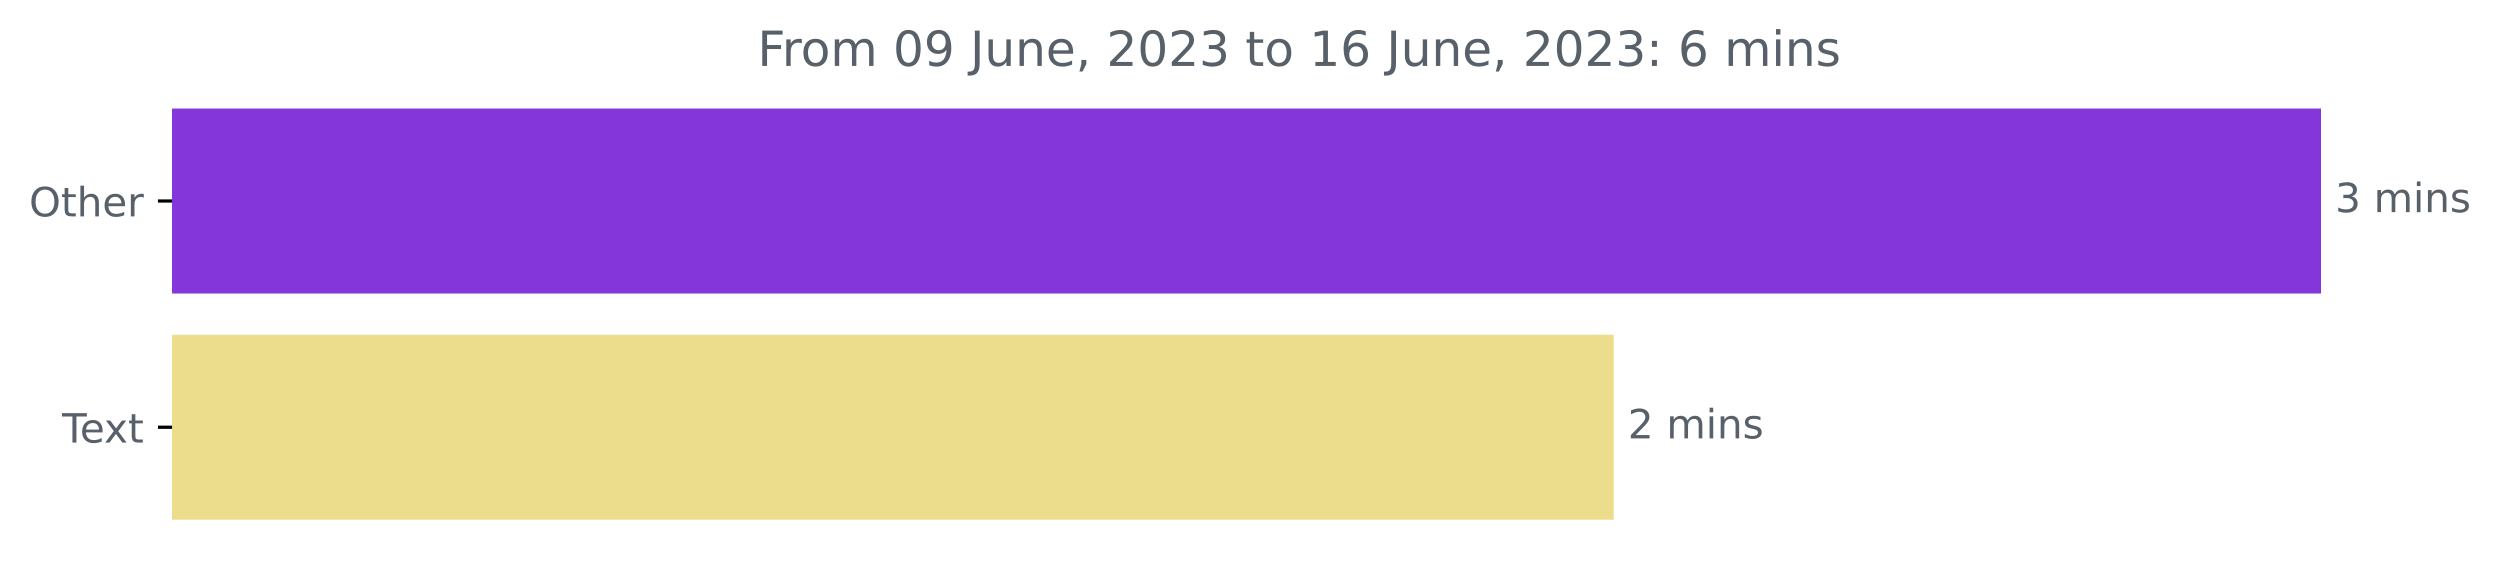
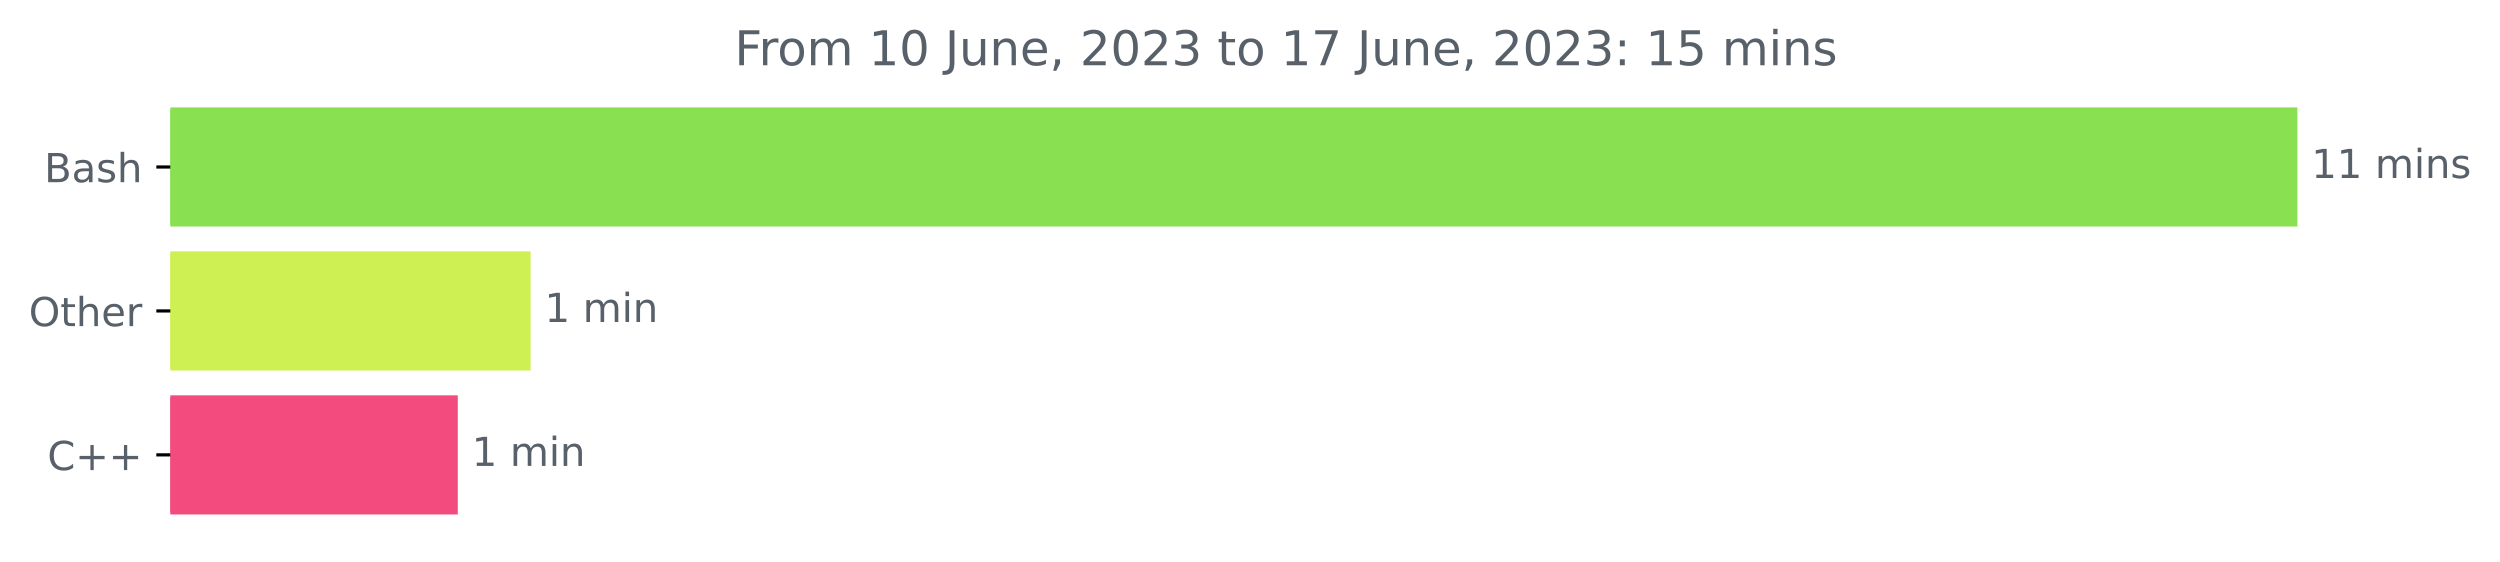
- <svg xmlns="http://www.w3.org/2000/svg" xmlns:xlink="http://www.w3.org/1999/xlink" width="618.829pt" height="140.398pt" viewBox="0 0 618.829 140.398" version="1.1">
+ <svg xmlns="http://www.w3.org/2000/svg" xmlns:xlink="http://www.w3.org/1999/xlink" width="625.191pt" height="140.398pt" viewBox="0 0 625.191 140.398" version="1.1">
  <defs>
    <style type="text/css">*{stroke-linejoin: round; stroke-linecap: butt}</style>
  </defs>
  <g id="figure_1">
    <g id="patch_1">
-       <path d="M 0 140.398  L 618.829 140.398  L 618.829 0  L 0 0  L 0 140.398  z " style="fill: none" />
+       <path d="M 0 140.398  L 625.191 140.398  L 625.191 0  L 0 0  L 0 140.398  z " style="fill: none" />
    </g>
    <g id="axes_1">
      <g id="patch_2">
-         <path d="M 42.594 27.358  L 574.022 27.358  L 574.022 72.158  L 42.594 72.158  z " clip-path="url(#pca8022dbba)" style="fill: #8536db; stroke: #8536db; stroke-linejoin: miter" />
+         <path d="M 42.594 27.358  L 574.022 27.358  L 574.022 56.158  L 42.594 56.158  z " clip-path="url(#p5f47acd9fb)" style="fill: #89e051; stroke: #89e051; stroke-linejoin: miter" />
      </g>
      <g id="patch_3">
-         <path d="M 42.594 83.358  L 398.951 83.358  L 398.951 128.158  L 42.594 128.158  z " clip-path="url(#pca8022dbba)" style="fill: #ecdd8d; stroke: #ecdd8d; stroke-linejoin: miter" />
+         <path d="M 42.594 63.358  L 132.192 63.358  L 132.192 92.158  L 42.594 92.158  z " clip-path="url(#p5f47acd9fb)" style="fill: #cef052; stroke: #cef052; stroke-linejoin: miter" />
+       </g>
+       <g id="patch_4">
+         <path d="M 42.594 99.358  L 113.982 99.358  L 113.982 128.158  L 42.594 128.158  z " clip-path="url(#p5f47acd9fb)" style="fill: #f34b7d; stroke: #f34b7d; stroke-linejoin: miter" />
      </g>
      <g id="matplotlib.axis_1" />
      <g id="matplotlib.axis_2">
        <g id="ytick_1">
          <g id="line2d_1">
            <defs>
-               <path id="mb5571a708f" d="M 0 0  L -3.5 0  " style="stroke: #000000; stroke-width: 0.8" />
+               <path id="m48c0424c0a" d="M 0 0  L -3.5 0  " style="stroke: #000000; stroke-width: 0.8" />
            </defs>
            <g>
-               <use xlink:href="#mb5571a708f" x="42.594" y="49.758" style="stroke: #000000; stroke-width: 0.8" />
+               <use xlink:href="#m48c0424c0a" x="42.594" y="41.758" style="stroke: #000000; stroke-width: 0.8" />
            </g>
          </g>
          <g id="text_1">
-             <g style="fill: #586069" transform="translate(7.2 53.55734)scale(0.1 -0.1)">
+             <g style="fill: #586069" transform="translate(11.05781 45.55734)scale(0.1 -0.1)">
+               <defs>
+                 <path id="DejaVuSans-42" d="M 1259 2228  L 1259 519  L 2272 519  Q 2781 519 3026 730  Q 3272 941 3272 1375  Q 3272 1813 3026 2020  Q 2781 2228 2272 2228  L 1259 2228  z M 1259 4147  L 1259 2741  L 2194 2741  Q 2656 2741 2882 2914  Q 3109 3088 3109 3444  Q 3109 3797 2882 3972  Q 2656 4147 2194 4147  L 1259 4147  z M 628 4666  L 2241 4666  Q 2963 4666 3353 4366  Q 3744 4066 3744 3513  Q 3744 3084 3544 2831  Q 3344 2578 2956 2516  Q 3422 2416 3680 2098  Q 3938 1781 3938 1306  Q 3938 681 3513 340  Q 3088 0 2303 0  L 628 0  L 628 4666  z " transform="scale(0.015625)" />
+                 <path id="DejaVuSans-61" d="M 2194 1759  Q 1497 1759 1228 1600  Q 959 1441 959 1056  Q 959 750 1161 570  Q 1363 391 1709 391  Q 2188 391 2477 730  Q 2766 1069 2766 1631  L 2766 1759  L 2194 1759  z M 3341 1997  L 3341 0  L 2766 0  L 2766 531  Q 2569 213 2275 61  Q 1981 -91 1556 -91  Q 1019 -91 701 211  Q 384 513 384 1019  Q 384 1609 779 1909  Q 1175 2209 1959 2209  L 2766 2209  L 2766 2266  Q 2766 2663 2505 2880  Q 2244 3097 1772 3097  Q 1472 3097 1187 3025  Q 903 2953 641 2809  L 641 3341  Q 956 3463 1253 3523  Q 1550 3584 1831 3584  Q 2591 3584 2966 3190  Q 3341 2797 3341 1997  z " transform="scale(0.015625)" />
+                 <path id="DejaVuSans-73" d="M 2834 3397  L 2834 2853  Q 2591 2978 2328 3040  Q 2066 3103 1784 3103  Q 1356 3103 1142 2972  Q 928 2841 928 2578  Q 928 2378 1081 2264  Q 1234 2150 1697 2047  L 1894 2003  Q 2506 1872 2764 1633  Q 3022 1394 3022 966  Q 3022 478 2636 193  Q 2250 -91 1575 -91  Q 1294 -91 989 -36  Q 684 19 347 128  L 347 722  Q 666 556 975 473  Q 1284 391 1588 391  Q 1994 391 2212 530  Q 2431 669 2431 922  Q 2431 1156 2273 1281  Q 2116 1406 1581 1522  L 1381 1569  Q 847 1681 609 1914  Q 372 2147 372 2553  Q 372 3047 722 3315  Q 1072 3584 1716 3584  Q 2034 3584 2315 3537  Q 2597 3491 2834 3397  z " transform="scale(0.015625)" />
+                 <path id="DejaVuSans-68" d="M 3513 2113  L 3513 0  L 2938 0  L 2938 2094  Q 2938 2591 2744 2837  Q 2550 3084 2163 3084  Q 1697 3084 1428 2787  Q 1159 2491 1159 1978  L 1159 0  L 581 0  L 581 4863  L 1159 4863  L 1159 2956  Q 1366 3272 1645 3428  Q 1925 3584 2291 3584  Q 2894 3584 3203 3211  Q 3513 2838 3513 2113  z " transform="scale(0.015625)" />
+               </defs>
+               <use xlink:href="#DejaVuSans-42" />
+               <use xlink:href="#DejaVuSans-61" x="68.604" />
+               <use xlink:href="#DejaVuSans-73" x="129.883" />
+               <use xlink:href="#DejaVuSans-68" x="181.982" />
+             </g>
+           </g>
+         </g>
+         <g id="ytick_2">
+           <g id="line2d_2">
+             <g>
+               <use xlink:href="#m48c0424c0a" x="42.594" y="77.758" style="stroke: #000000; stroke-width: 0.8" />
+             </g>
+           </g>
+           <g id="text_2">
+             <g style="fill: #586069" transform="translate(7.2 81.55734)scale(0.1 -0.1)">
              <defs>
                <path id="DejaVuSans-4f" d="M 2522 4238  Q 1834 4238 1429 3725  Q 1025 3213 1025 2328  Q 1025 1447 1429 934  Q 1834 422 2522 422  Q 3209 422 3611 934  Q 4013 1447 4013 2328  Q 4013 3213 3611 3725  Q 3209 4238 2522 4238  z M 2522 4750  Q 3503 4750 4090 4092  Q 4678 3434 4678 2328  Q 4678 1225 4090 567  Q 3503 -91 2522 -91  Q 1538 -91 948 565  Q 359 1222 359 2328  Q 359 3434 948 4092  Q 1538 4750 2522 4750  z " transform="scale(0.015625)" />
                <path id="DejaVuSans-74" d="M 1172 4494  L 1172 3500  L 2356 3500  L 2356 3053  L 1172 3053  L 1172 1153  Q 1172 725 1289 603  Q 1406 481 1766 481  L 2356 481  L 2356 0  L 1766 0  Q 1100 0 847 248  Q 594 497 594 1153  L 594 3053  L 172 3053  L 172 3500  L 594 3500  L 594 4494  L 1172 4494  z " transform="scale(0.015625)" />
-                 <path id="DejaVuSans-68" d="M 3513 2113  L 3513 0  L 2938 0  L 2938 2094  Q 2938 2591 2744 2837  Q 2550 3084 2163 3084  Q 1697 3084 1428 2787  Q 1159 2491 1159 1978  L 1159 0  L 581 0  L 581 4863  L 1159 4863  L 1159 2956  Q 1366 3272 1645 3428  Q 1925 3584 2291 3584  Q 2894 3584 3203 3211  Q 3513 2838 3513 2113  z " transform="scale(0.015625)" />
                <path id="DejaVuSans-65" d="M 3597 1894  L 3597 1613  L 953 1613  Q 991 1019 1311 708  Q 1631 397 2203 397  Q 2534 397 2845 478  Q 3156 559 3463 722  L 3463 178  Q 3153 47 2828 -22  Q 2503 -91 2169 -91  Q 1331 -91 842 396  Q 353 884 353 1716  Q 353 2575 817 3079  Q 1281 3584 2069 3584  Q 2775 3584 3186 3129  Q 3597 2675 3597 1894  z M 3022 2063  Q 3016 2534 2758 2815  Q 2500 3097 2075 3097  Q 1594 3097 1305 2825  Q 1016 2553 972 2059  L 3022 2063  z " transform="scale(0.015625)" />
                <path id="DejaVuSans-72" d="M 2631 2963  Q 2534 3019 2420 3045  Q 2306 3072 2169 3072  Q 1681 3072 1420 2755  Q 1159 2438 1159 1844  L 1159 0  L 581 0  L 581 3500  L 1159 3500  L 1159 2956  Q 1341 3275 1631 3429  Q 1922 3584 2338 3584  Q 2397 3584 2469 3576  Q 2541 3569 2628 3553  L 2631 2963  z " transform="scale(0.015625)" />
              </defs>
              <use xlink:href="#DejaVuSans-4f" />
              <use xlink:href="#DejaVuSans-74" x="78.711" />
              <use xlink:href="#DejaVuSans-68" x="117.92" />
              <use xlink:href="#DejaVuSans-65" x="181.299" />
              <use xlink:href="#DejaVuSans-72" x="242.822" />
            </g>
          </g>
        </g>
-         <g id="ytick_2">
-           <g id="line2d_2">
+         <g id="ytick_3">
+           <g id="line2d_3">
            <g>
-               <use xlink:href="#mb5571a708f" x="42.594" y="105.758" style="stroke: #000000; stroke-width: 0.8" />
+               <use xlink:href="#m48c0424c0a" x="42.594" y="113.758" style="stroke: #000000; stroke-width: 0.8" />
            </g>
          </g>
-           <g id="text_2">
-             <g style="fill: #586069" transform="translate(15.36875 109.5573)scale(0.1 -0.1)">
+           <g id="text_3">
+             <g style="fill: #586069" transform="translate(11.85156 117.5573)scale(0.1 -0.1)">
              <defs>
-                 <path id="DejaVuSans-54" d="M -19 4666  L 3928 4666  L 3928 4134  L 2272 4134  L 2272 0  L 1638 0  L 1638 4134  L -19 4134  L -19 4666  z " transform="scale(0.015625)" />
-                 <path id="DejaVuSans-78" d="M 3513 3500  L 2247 1797  L 3578 0  L 2900 0  L 1881 1375  L 863 0  L 184 0  L 1544 1831  L 300 3500  L 978 3500  L 1906 2253  L 2834 3500  L 3513 3500  z " transform="scale(0.015625)" />
+                 <path id="DejaVuSans-43" d="M 4122 4306  L 4122 3641  Q 3803 3938 3442 4084  Q 3081 4231 2675 4231  Q 1875 4231 1450 3742  Q 1025 3253 1025 2328  Q 1025 1406 1450 917  Q 1875 428 2675 428  Q 3081 428 3442 575  Q 3803 722 4122 1019  L 4122 359  Q 3791 134 3420 21  Q 3050 -91 2638 -91  Q 1578 -91 968 557  Q 359 1206 359 2328  Q 359 3453 968 4101  Q 1578 4750 2638 4750  Q 3056 4750 3426 4639  Q 3797 4528 4122 4306  z " transform="scale(0.015625)" />
+                 <path id="DejaVuSans-2b" d="M 2944 4013  L 2944 2272  L 4684 2272  L 4684 1741  L 2944 1741  L 2944 0  L 2419 0  L 2419 1741  L 678 1741  L 678 2272  L 2419 2272  L 2419 4013  L 2944 4013  z " transform="scale(0.015625)" />
              </defs>
-               <use xlink:href="#DejaVuSans-54" />
-               <use xlink:href="#DejaVuSans-65" x="44.084" />
-               <use xlink:href="#DejaVuSans-78" x="103.857" />
-               <use xlink:href="#DejaVuSans-74" x="163.037" />
+               <use xlink:href="#DejaVuSans-43" />
+               <use xlink:href="#DejaVuSans-2b" x="69.824" />
+               <use xlink:href="#DejaVuSans-2b" x="153.613" />
            </g>
          </g>
        </g>
      </g>
-       <g id="text_3">
-         <g style="fill: #586069" transform="translate(578.0223 52.5175)scale(0.1 -0.1)">
+       <g id="text_4">
+         <g style="fill: #586069" transform="translate(578.0223 44.5175)scale(0.1 -0.1)">
          <defs>
-             <path id="DejaVuSans-33" d="M 2597 2516  Q 3050 2419 3304 2112  Q 3559 1806 3559 1356  Q 3559 666 3084 287  Q 2609 -91 1734 -91  Q 1441 -91 1130 -33  Q 819 25 488 141  L 488 750  Q 750 597 1062 519  Q 1375 441 1716 441  Q 2309 441 2620 675  Q 2931 909 2931 1356  Q 2931 1769 2642 2001  Q 2353 2234 1838 2234  L 1294 2234  L 1294 2753  L 1863 2753  Q 2328 2753 2575 2939  Q 2822 3125 2822 3475  Q 2822 3834 2567 4026  Q 2313 4219 1838 4219  Q 1578 4219 1281 4162  Q 984 4106 628 3988  L 628 4550  Q 988 4650 1302 4700  Q 1616 4750 1894 4750  Q 2613 4750 3031 4423  Q 3450 4097 3450 3541  Q 3450 3153 3228 2886  Q 3006 2619 2597 2516  z " transform="scale(0.015625)" />
+             <path id="DejaVuSans-31" d="M 794 531  L 1825 531  L 1825 4091  L 703 3866  L 703 4441  L 1819 4666  L 2450 4666  L 2450 531  L 3481 531  L 3481 0  L 794 0  L 794 531  z " transform="scale(0.015625)" />
            <path id="DejaVuSans-20" transform="scale(0.015625)" />
            <path id="DejaVuSans-6d" d="M 3328 2828  Q 3544 3216 3844 3400  Q 4144 3584 4550 3584  Q 5097 3584 5394 3201  Q 5691 2819 5691 2113  L 5691 0  L 5113 0  L 5113 2094  Q 5113 2597 4934 2840  Q 4756 3084 4391 3084  Q 3944 3084 3684 2787  Q 3425 2491 3425 1978  L 3425 0  L 2847 0  L 2847 2094  Q 2847 2600 2669 2842  Q 2491 3084 2119 3084  Q 1678 3084 1418 2786  Q 1159 2488 1159 1978  L 1159 0  L 581 0  L 581 3500  L 1159 3500  L 1159 2956  Q 1356 3278 1631 3431  Q 1906 3584 2284 3584  Q 2666 3584 2933 3390  Q 3200 3197 3328 2828  z " transform="scale(0.015625)" />
            <path id="DejaVuSans-69" d="M 603 3500  L 1178 3500  L 1178 0  L 603 0  L 603 3500  z M 603 4863  L 1178 4863  L 1178 4134  L 603 4134  L 603 4863  z " transform="scale(0.015625)" />
            <path id="DejaVuSans-6e" d="M 3513 2113  L 3513 0  L 2938 0  L 2938 2094  Q 2938 2591 2744 2837  Q 2550 3084 2163 3084  Q 1697 3084 1428 2787  Q 1159 2491 1159 1978  L 1159 0  L 581 0  L 581 3500  L 1159 3500  L 1159 2956  Q 1366 3272 1645 3428  Q 1925 3584 2291 3584  Q 2894 3584 3203 3211  Q 3513 2838 3513 2113  z " transform="scale(0.015625)" />
-             <path id="DejaVuSans-73" d="M 2834 3397  L 2834 2853  Q 2591 2978 2328 3040  Q 2066 3103 1784 3103  Q 1356 3103 1142 2972  Q 928 2841 928 2578  Q 928 2378 1081 2264  Q 1234 2150 1697 2047  L 1894 2003  Q 2506 1872 2764 1633  Q 3022 1394 3022 966  Q 3022 478 2636 193  Q 2250 -91 1575 -91  Q 1294 -91 989 -36  Q 684 19 347 128  L 347 722  Q 666 556 975 473  Q 1284 391 1588 391  Q 1994 391 2212 530  Q 2431 669 2431 922  Q 2431 1156 2273 1281  Q 2116 1406 1581 1522  L 1381 1569  Q 847 1681 609 1914  Q 372 2147 372 2553  Q 372 3047 722 3315  Q 1072 3584 1716 3584  Q 2034 3584 2315 3537  Q 2597 3491 2834 3397  z " transform="scale(0.015625)" />
          </defs>
-           <use xlink:href="#DejaVuSans-33" />
+           <use xlink:href="#DejaVuSans-31" />
+           <use xlink:href="#DejaVuSans-31" x="63.623" />
+           <use xlink:href="#DejaVuSans-20" x="127.246" />
+           <use xlink:href="#DejaVuSans-6d" x="159.033" />
+           <use xlink:href="#DejaVuSans-69" x="256.445" />
+           <use xlink:href="#DejaVuSans-6e" x="284.229" />
+           <use xlink:href="#DejaVuSans-73" x="347.607" />
+         </g>
+       </g>
+       <g id="text_5">
+         <g style="fill: #586069" transform="translate(136.1923 80.5175)scale(0.1 -0.1)">
+           <use xlink:href="#DejaVuSans-31" />
          <use xlink:href="#DejaVuSans-20" x="63.623" />
          <use xlink:href="#DejaVuSans-6d" x="95.41" />
          <use xlink:href="#DejaVuSans-69" x="192.822" />
          <use xlink:href="#DejaVuSans-6e" x="220.605" />
-           <use xlink:href="#DejaVuSans-73" x="283.984" />
        </g>
      </g>
-       <g id="text_4">
-         <g style="fill: #586069" transform="translate(402.951 108.5175)scale(0.1 -0.1)">
-           <defs>
-             <path id="DejaVuSans-32" d="M 1228 531  L 3431 531  L 3431 0  L 469 0  L 469 531  Q 828 903 1448 1529  Q 2069 2156 2228 2338  Q 2531 2678 2651 2914  Q 2772 3150 2772 3378  Q 2772 3750 2511 3984  Q 2250 4219 1831 4219  Q 1534 4219 1204 4116  Q 875 4013 500 3803  L 500 4441  Q 881 4594 1212 4672  Q 1544 4750 1819 4750  Q 2544 4750 2975 4387  Q 3406 4025 3406 3419  Q 3406 3131 3298 2873  Q 3191 2616 2906 2266  Q 2828 2175 2409 1742  Q 1991 1309 1228 531  z " transform="scale(0.015625)" />
-           </defs>
-           <use xlink:href="#DejaVuSans-32" />
+       <g id="text_6">
+         <g style="fill: #586069" transform="translate(117.9817 116.5175)scale(0.1 -0.1)">
+           <use xlink:href="#DejaVuSans-31" />
          <use xlink:href="#DejaVuSans-20" x="63.623" />
          <use xlink:href="#DejaVuSans-6d" x="95.41" />
          <use xlink:href="#DejaVuSans-69" x="192.822" />
          <use xlink:href="#DejaVuSans-6e" x="220.605" />
-           <use xlink:href="#DejaVuSans-73" x="283.984" />
        </g>
      </g>
-       <g id="text_5">
-         <g style="fill: #586069" transform="translate(187.5097 16.31812)scale(0.12 -0.12)">
+       <g id="text_7">
+         <g style="fill: #586069" transform="translate(183.6922 16.31812)scale(0.12 -0.12)">
          <defs>
            <path id="DejaVuSans-46" d="M 628 4666  L 3309 4666  L 3309 4134  L 1259 4134  L 1259 2759  L 3109 2759  L 3109 2228  L 1259 2228  L 1259 0  L 628 0  L 628 4666  z " transform="scale(0.015625)" />
            <path id="DejaVuSans-6f" d="M 1959 3097  Q 1497 3097 1228 2736  Q 959 2375 959 1747  Q 959 1119 1226 758  Q 1494 397 1959 397  Q 2419 397 2687 759  Q 2956 1122 2956 1747  Q 2956 2369 2687 2733  Q 2419 3097 1959 3097  z M 1959 3584  Q 2709 3584 3137 3096  Q 3566 2609 3566 1747  Q 3566 888 3137 398  Q 2709 -91 1959 -91  Q 1206 -91 779 398  Q 353 888 353 1747  Q 353 2609 779 3096  Q 1206 3584 1959 3584  z " transform="scale(0.015625)" />
            <path id="DejaVuSans-30" d="M 2034 4250  Q 1547 4250 1301 3770  Q 1056 3291 1056 2328  Q 1056 1369 1301 889  Q 1547 409 2034 409  Q 2525 409 2770 889  Q 3016 1369 3016 2328  Q 3016 3291 2770 3770  Q 2525 4250 2034 4250  z M 2034 4750  Q 2819 4750 3233 4129  Q 3647 3509 3647 2328  Q 3647 1150 3233 529  Q 2819 -91 2034 -91  Q 1250 -91 836 529  Q 422 1150 422 2328  Q 422 3509 836 4129  Q 1250 4750 2034 4750  z " transform="scale(0.015625)" />
-             <path id="DejaVuSans-39" d="M 703 97  L 703 672  Q 941 559 1184 500  Q 1428 441 1663 441  Q 2288 441 2617 861  Q 2947 1281 2994 2138  Q 2813 1869 2534 1725  Q 2256 1581 1919 1581  Q 1219 1581 811 2004  Q 403 2428 403 3163  Q 403 3881 828 4315  Q 1253 4750 1959 4750  Q 2769 4750 3195 4129  Q 3622 3509 3622 2328  Q 3622 1225 3098 567  Q 2575 -91 1691 -91  Q 1453 -91 1209 -44  Q 966 3 703 97  z M 1959 2075  Q 2384 2075 2632 2365  Q 2881 2656 2881 3163  Q 2881 3666 2632 3958  Q 2384 4250 1959 4250  Q 1534 4250 1286 3958  Q 1038 3666 1038 3163  Q 1038 2656 1286 2365  Q 1534 2075 1959 2075  z " transform="scale(0.015625)" />
            <path id="DejaVuSans-4a" d="M 628 4666  L 1259 4666  L 1259 325  Q 1259 -519 939 -900  Q 619 -1281 -91 -1281  L -331 -1281  L -331 -750  L -134 -750  Q 284 -750 456 -515  Q 628 -281 628 325  L 628 4666  z " transform="scale(0.015625)" />
            <path id="DejaVuSans-75" d="M 544 1381  L 544 3500  L 1119 3500  L 1119 1403  Q 1119 906 1312 657  Q 1506 409 1894 409  Q 2359 409 2629 706  Q 2900 1003 2900 1516  L 2900 3500  L 3475 3500  L 3475 0  L 2900 0  L 2900 538  Q 2691 219 2414 64  Q 2138 -91 1772 -91  Q 1169 -91 856 284  Q 544 659 544 1381  z M 1991 3584  L 1991 3584  z " transform="scale(0.015625)" />
            <path id="DejaVuSans-2c" d="M 750 794  L 1409 794  L 1409 256  L 897 -744  L 494 -744  L 750 256  L 750 794  z " transform="scale(0.015625)" />
-             <path id="DejaVuSans-31" d="M 794 531  L 1825 531  L 1825 4091  L 703 3866  L 703 4441  L 1819 4666  L 2450 4666  L 2450 531  L 3481 531  L 3481 0  L 794 0  L 794 531  z " transform="scale(0.015625)" />
-             <path id="DejaVuSans-36" d="M 2113 2584  Q 1688 2584 1439 2293  Q 1191 2003 1191 1497  Q 1191 994 1439 701  Q 1688 409 2113 409  Q 2538 409 2786 701  Q 3034 994 3034 1497  Q 3034 2003 2786 2293  Q 2538 2584 2113 2584  z M 3366 4563  L 3366 3988  Q 3128 4100 2886 4159  Q 2644 4219 2406 4219  Q 1781 4219 1451 3797  Q 1122 3375 1075 2522  Q 1259 2794 1537 2939  Q 1816 3084 2150 3084  Q 2853 3084 3261 2657  Q 3669 2231 3669 1497  Q 3669 778 3244 343  Q 2819 -91 2113 -91  Q 1303 -91 875 529  Q 447 1150 447 2328  Q 447 3434 972 4092  Q 1497 4750 2381 4750  Q 2619 4750 2861 4703  Q 3103 4656 3366 4563  z " transform="scale(0.015625)" />
+             <path id="DejaVuSans-32" d="M 1228 531  L 3431 531  L 3431 0  L 469 0  L 469 531  Q 828 903 1448 1529  Q 2069 2156 2228 2338  Q 2531 2678 2651 2914  Q 2772 3150 2772 3378  Q 2772 3750 2511 3984  Q 2250 4219 1831 4219  Q 1534 4219 1204 4116  Q 875 4013 500 3803  L 500 4441  Q 881 4594 1212 4672  Q 1544 4750 1819 4750  Q 2544 4750 2975 4387  Q 3406 4025 3406 3419  Q 3406 3131 3298 2873  Q 3191 2616 2906 2266  Q 2828 2175 2409 1742  Q 1991 1309 1228 531  z " transform="scale(0.015625)" />
+             <path id="DejaVuSans-33" d="M 2597 2516  Q 3050 2419 3304 2112  Q 3559 1806 3559 1356  Q 3559 666 3084 287  Q 2609 -91 1734 -91  Q 1441 -91 1130 -33  Q 819 25 488 141  L 488 750  Q 750 597 1062 519  Q 1375 441 1716 441  Q 2309 441 2620 675  Q 2931 909 2931 1356  Q 2931 1769 2642 2001  Q 2353 2234 1838 2234  L 1294 2234  L 1294 2753  L 1863 2753  Q 2328 2753 2575 2939  Q 2822 3125 2822 3475  Q 2822 3834 2567 4026  Q 2313 4219 1838 4219  Q 1578 4219 1281 4162  Q 984 4106 628 3988  L 628 4550  Q 988 4650 1302 4700  Q 1616 4750 1894 4750  Q 2613 4750 3031 4423  Q 3450 4097 3450 3541  Q 3450 3153 3228 2886  Q 3006 2619 2597 2516  z " transform="scale(0.015625)" />
+             <path id="DejaVuSans-37" d="M 525 4666  L 3525 4666  L 3525 4397  L 1831 0  L 1172 0  L 2766 4134  L 525 4134  L 525 4666  z " transform="scale(0.015625)" />
            <path id="DejaVuSans-3a" d="M 750 794  L 1409 794  L 1409 0  L 750 0  L 750 794  z M 750 3309  L 1409 3309  L 1409 2516  L 750 2516  L 750 3309  z " transform="scale(0.015625)" />
+             <path id="DejaVuSans-35" d="M 691 4666  L 3169 4666  L 3169 4134  L 1269 4134  L 1269 2991  Q 1406 3038 1543 3061  Q 1681 3084 1819 3084  Q 2600 3084 3056 2656  Q 3513 2228 3513 1497  Q 3513 744 3044 326  Q 2575 -91 1722 -91  Q 1428 -91 1123 -41  Q 819 9 494 109  L 494 744  Q 775 591 1075 516  Q 1375 441 1709 441  Q 2250 441 2565 725  Q 2881 1009 2881 1497  Q 2881 1984 2565 2268  Q 2250 2553 1709 2553  Q 1456 2553 1204 2497  Q 953 2441 691 2322  L 691 4666  z " transform="scale(0.015625)" />
          </defs>
          <use xlink:href="#DejaVuSans-46" />
          <use xlink:href="#DejaVuSans-72" x="50.27" />
          <use xlink:href="#DejaVuSans-6f" x="89.133" />
          <use xlink:href="#DejaVuSans-6d" x="150.314" />
          <use xlink:href="#DejaVuSans-20" x="247.727" />
-           <use xlink:href="#DejaVuSans-30" x="279.514" />
-           <use xlink:href="#DejaVuSans-39" x="343.137" />
+           <use xlink:href="#DejaVuSans-31" x="279.514" />
+           <use xlink:href="#DejaVuSans-30" x="343.137" />
          <use xlink:href="#DejaVuSans-20" x="406.76" />
          <use xlink:href="#DejaVuSans-4a" x="438.547" />
          <use xlink:href="#DejaVuSans-75" x="468.039" />
          <use xlink:href="#DejaVuSans-6e" x="531.418" />
          <use xlink:href="#DejaVuSans-65" x="594.797" />
          <use xlink:href="#DejaVuSans-2c" x="656.32" />
          <use xlink:href="#DejaVuSans-20" x="688.107" />
          <use xlink:href="#DejaVuSans-32" x="719.895" />
          <use xlink:href="#DejaVuSans-30" x="783.518" />
          <use xlink:href="#DejaVuSans-32" x="847.141" />
          <use xlink:href="#DejaVuSans-33" x="910.764" />
          <use xlink:href="#DejaVuSans-20" x="974.387" />
          <use xlink:href="#DejaVuSans-74" x="1006.174" />
          <use xlink:href="#DejaVuSans-6f" x="1045.383" />
          <use xlink:href="#DejaVuSans-20" x="1106.564" />
          <use xlink:href="#DejaVuSans-31" x="1138.352" />
-           <use xlink:href="#DejaVuSans-36" x="1201.975" />
+           <use xlink:href="#DejaVuSans-37" x="1201.975" />
          <use xlink:href="#DejaVuSans-20" x="1265.598" />
          <use xlink:href="#DejaVuSans-4a" x="1297.385" />
          <use xlink:href="#DejaVuSans-75" x="1326.877" />
          <use xlink:href="#DejaVuSans-6e" x="1390.256" />
          <use xlink:href="#DejaVuSans-65" x="1453.635" />
          <use xlink:href="#DejaVuSans-2c" x="1515.158" />
          <use xlink:href="#DejaVuSans-20" x="1546.945" />
          <use xlink:href="#DejaVuSans-32" x="1578.732" />
          <use xlink:href="#DejaVuSans-30" x="1642.355" />
          <use xlink:href="#DejaVuSans-32" x="1705.979" />
          <use xlink:href="#DejaVuSans-33" x="1769.602" />
          <use xlink:href="#DejaVuSans-3a" x="1833.225" />
          <use xlink:href="#DejaVuSans-20" x="1866.916" />
-           <use xlink:href="#DejaVuSans-36" x="1898.703" />
-           <use xlink:href="#DejaVuSans-20" x="1962.326" />
-           <use xlink:href="#DejaVuSans-6d" x="1994.113" />
-           <use xlink:href="#DejaVuSans-69" x="2091.525" />
-           <use xlink:href="#DejaVuSans-6e" x="2119.309" />
-           <use xlink:href="#DejaVuSans-73" x="2182.688" />
+           <use xlink:href="#DejaVuSans-31" x="1898.703" />
+           <use xlink:href="#DejaVuSans-35" x="1962.326" />
+           <use xlink:href="#DejaVuSans-20" x="2025.949" />
+           <use xlink:href="#DejaVuSans-6d" x="2057.736" />
+           <use xlink:href="#DejaVuSans-69" x="2155.148" />
+           <use xlink:href="#DejaVuSans-6e" x="2182.932" />
+           <use xlink:href="#DejaVuSans-73" x="2246.311" />
        </g>
      </g>
    </g>
  </g>
  <defs>
-     <clipPath id="pca8022dbba">
+     <clipPath id="p5f47acd9fb">
      <rect x="42.594" y="22.318" width="558" height="110.88" />
    </clipPath>
  </defs>
</svg>
